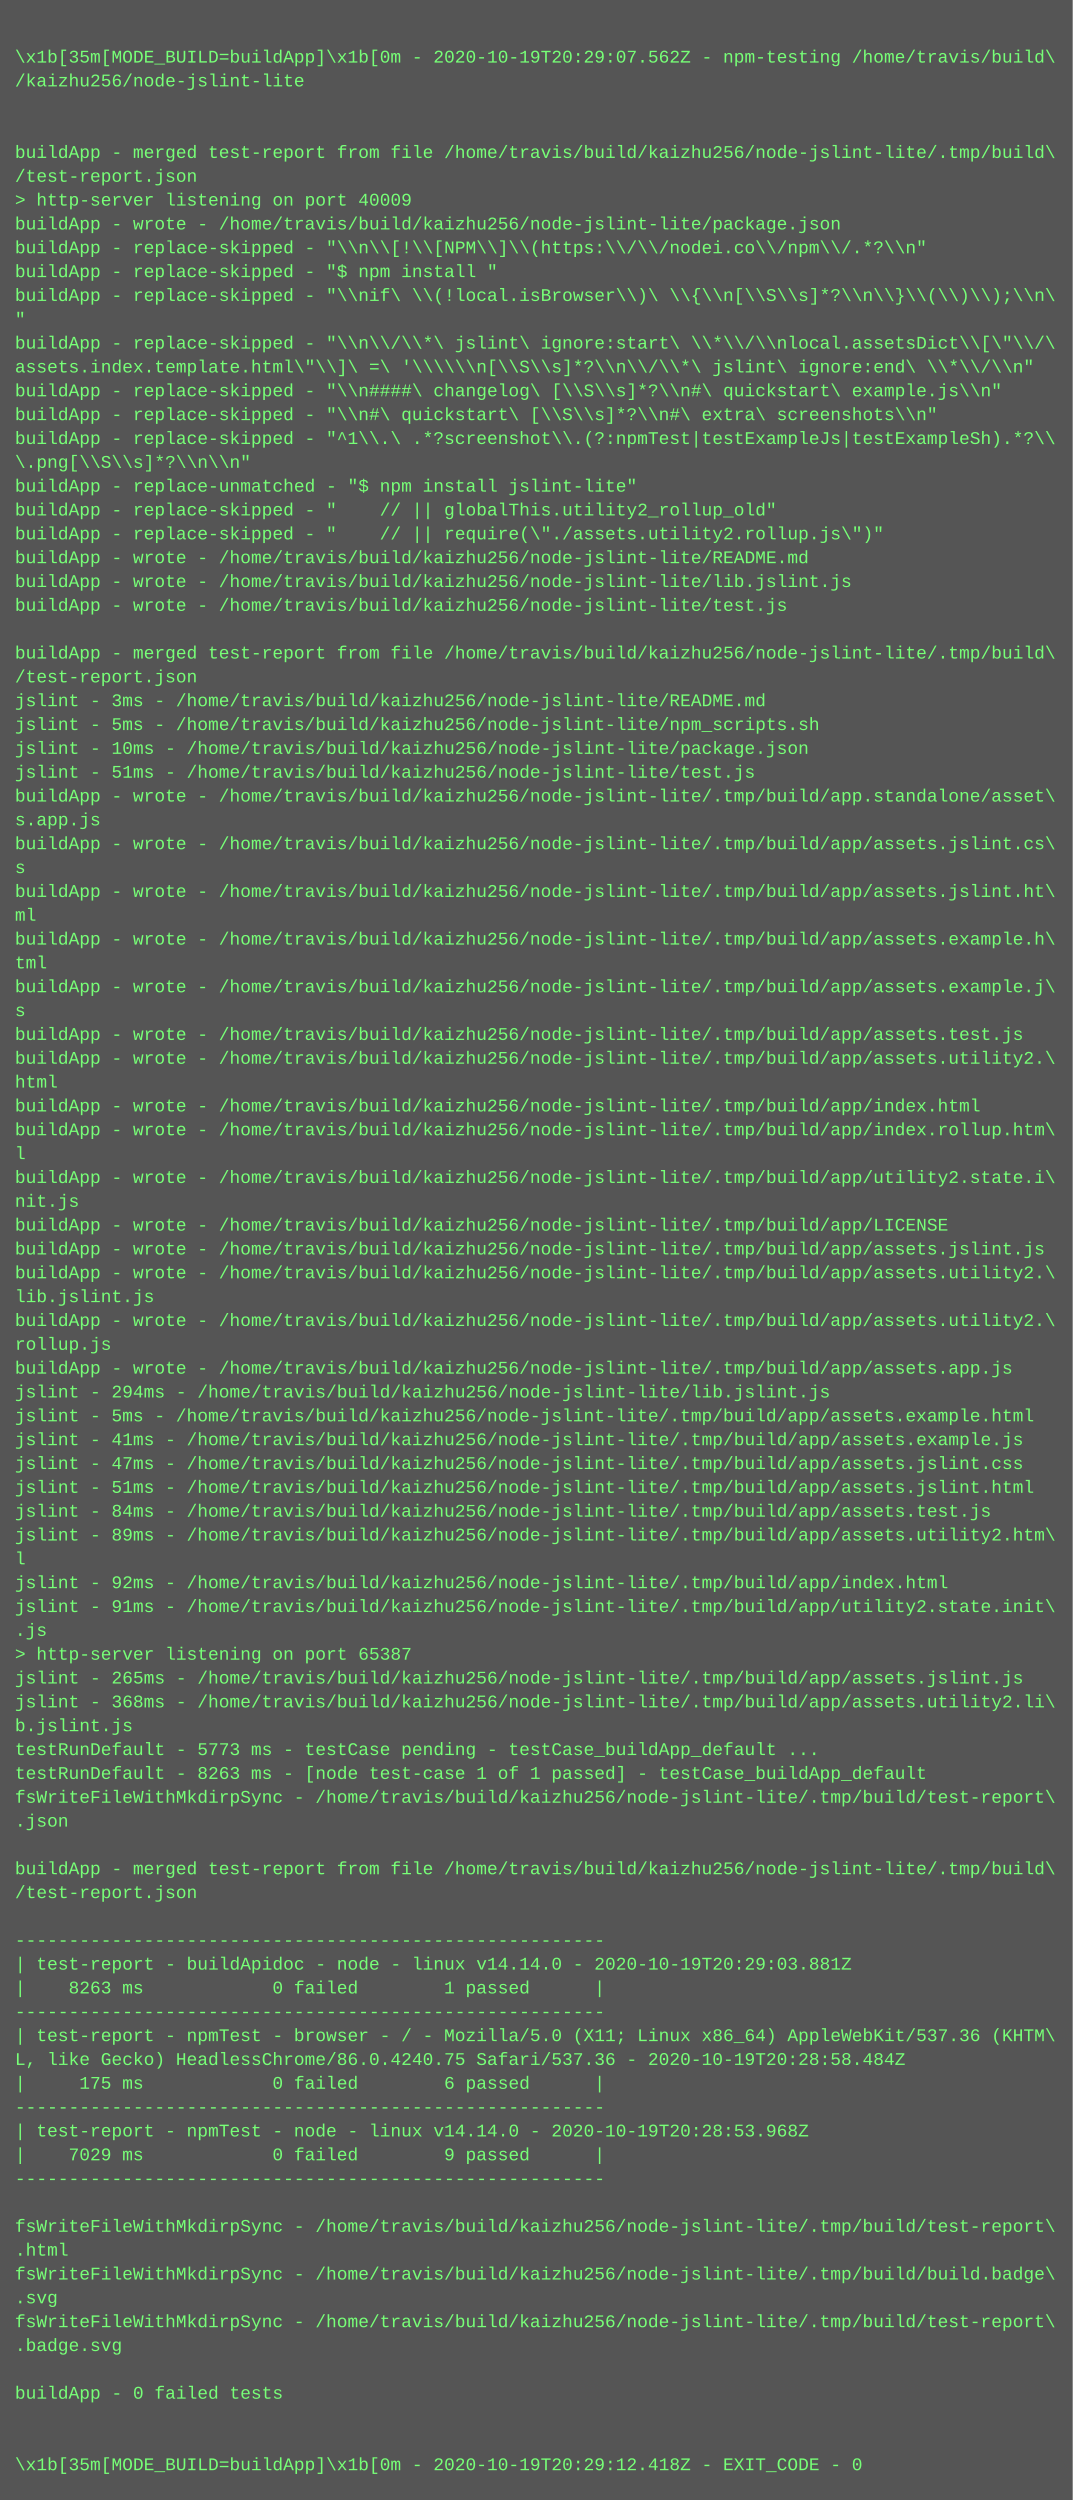
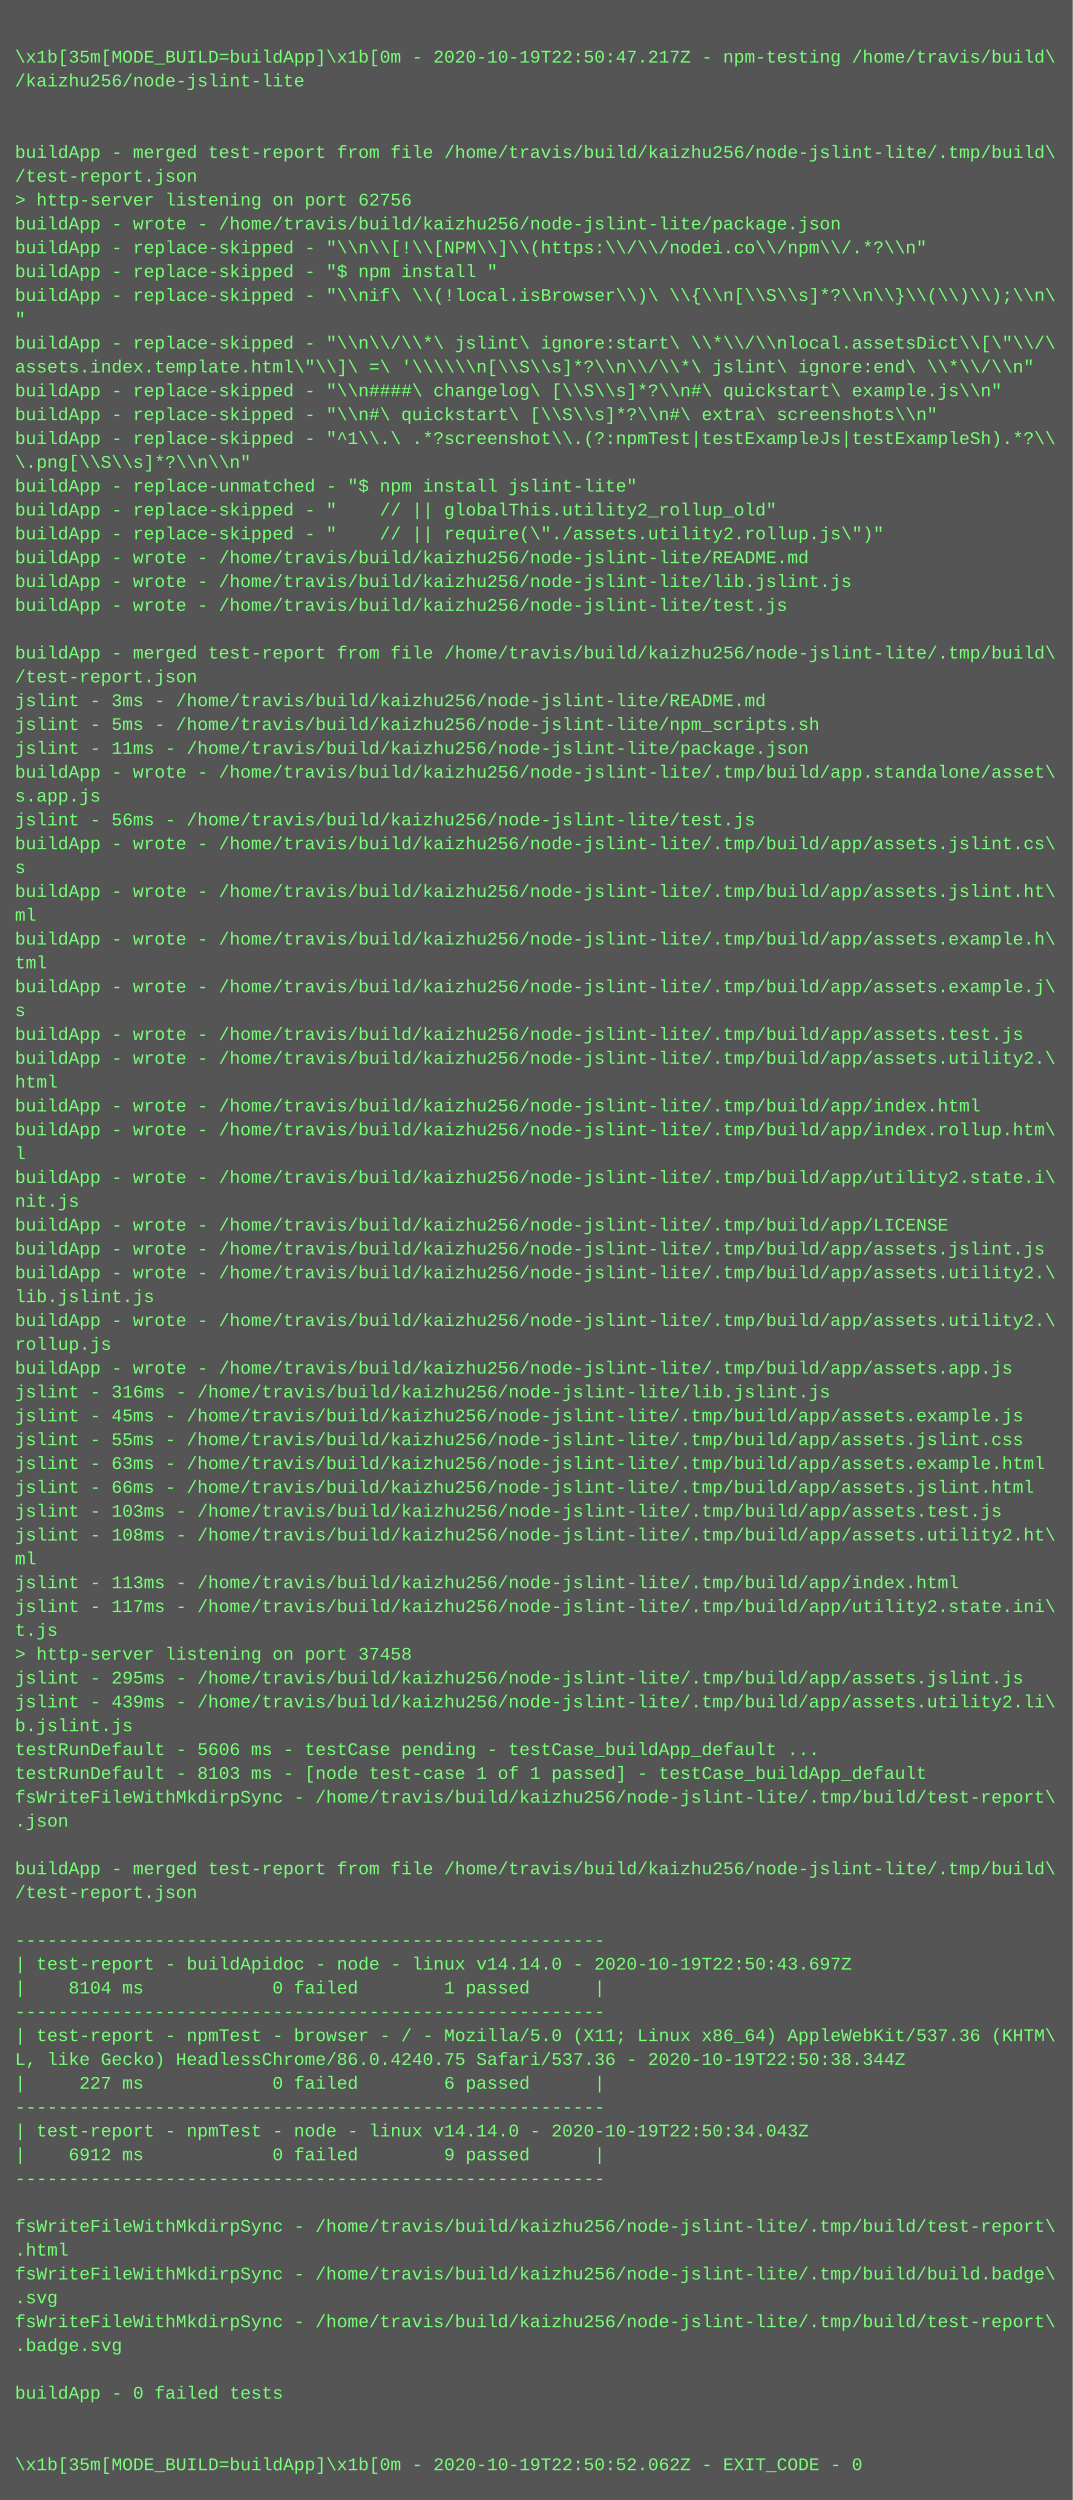
<svg xmlns="http://www.w3.org/2000/svg" height="1678" width="720">
  <rect height="1678" fill="#555" width="720" />
  <text fill="#7f7" font-family="Courier New" font-size="12" xml:space="preserve">
    <tspan x="10" y="26" />
-     <tspan x="10" y="42">\x1b[35m[MODE_BUILD=buildApp]\x1b[0m - 2020-10-19T20:29:07.562Z - npm-testing /home/travis/build\</tspan>
+     <tspan x="10" y="42">\x1b[35m[MODE_BUILD=buildApp]\x1b[0m - 2020-10-19T22:50:47.217Z - npm-testing /home/travis/build\</tspan>
    <tspan x="10" y="58">/kaizhu256/node-jslint-lite</tspan>
    <tspan x="10" y="74" />
    <tspan x="10" y="90" />
    <tspan x="10" y="106">buildApp - merged test-report from file /home/travis/build/kaizhu256/node-jslint-lite/.tmp/build\</tspan>
    <tspan x="10" y="122">/test-report.json</tspan>
-     <tspan x="10" y="138">&gt; http-server listening on port 40009</tspan>
+     <tspan x="10" y="138">&gt; http-server listening on port 62756</tspan>
    <tspan x="10" y="154">buildApp - wrote - /home/travis/build/kaizhu256/node-jslint-lite/package.json</tspan>
    <tspan x="10" y="170">buildApp - replace-skipped - "\\n\\[!\\[NPM\\]\\(https:\\/\\/nodei.co\\/npm\\/.*?\\n"</tspan>
    <tspan x="10" y="186">buildApp - replace-skipped - "$ npm install "</tspan>
    <tspan x="10" y="202">buildApp - replace-skipped - "\\nif\ \\(!local.isBrowser\\)\ \\{\\n[\\S\\s]*?\\n\\}\\(\\)\\);\\n\</tspan>
    <tspan x="10" y="218">"</tspan>
    <tspan x="10" y="234">buildApp - replace-skipped - "\\n\\/\\*\ jslint\ ignore:start\ \\*\\/\\nlocal.assetsDict\\[\"\\/\</tspan>
    <tspan x="10" y="250">assets.index.template.html\"\\]\ =\ '\\\\\\n[\\S\\s]*?\\n\\/\\*\ jslint\ ignore:end\ \\*\\/\\n"</tspan>
    <tspan x="10" y="266">buildApp - replace-skipped - "\\n####\ changelog\ [\\S\\s]*?\\n#\ quickstart\ example.js\\n"</tspan>
    <tspan x="10" y="282">buildApp - replace-skipped - "\\n#\ quickstart\ [\\S\\s]*?\\n#\ extra\ screenshots\\n"</tspan>
    <tspan x="10" y="298">buildApp - replace-skipped - "^1\\.\ .*?screenshot\\.(?:npmTest|testExampleJs|testExampleSh).*?\\</tspan>
    <tspan x="10" y="314">\.png[\\S\\s]*?\\n\\n"</tspan>
    <tspan x="10" y="330">buildApp - replace-unmatched - "$ npm install jslint-lite"</tspan>
    <tspan x="10" y="346">buildApp - replace-skipped - "    // || globalThis.utility2_rollup_old"</tspan>
    <tspan x="10" y="362">buildApp - replace-skipped - "    // || require(\"./assets.utility2.rollup.js\")"</tspan>
    <tspan x="10" y="378">buildApp - wrote - /home/travis/build/kaizhu256/node-jslint-lite/README.md</tspan>
    <tspan x="10" y="394">buildApp - wrote - /home/travis/build/kaizhu256/node-jslint-lite/lib.jslint.js</tspan>
    <tspan x="10" y="410">buildApp - wrote - /home/travis/build/kaizhu256/node-jslint-lite/test.js</tspan>
    <tspan x="10" y="426" />
    <tspan x="10" y="442">buildApp - merged test-report from file /home/travis/build/kaizhu256/node-jslint-lite/.tmp/build\</tspan>
    <tspan x="10" y="458">/test-report.json</tspan>
    <tspan x="10" y="474">jslint - 3ms - /home/travis/build/kaizhu256/node-jslint-lite/README.md</tspan>
    <tspan x="10" y="490">jslint - 5ms - /home/travis/build/kaizhu256/node-jslint-lite/npm_scripts.sh</tspan>
-     <tspan x="10" y="506">jslint - 10ms - /home/travis/build/kaizhu256/node-jslint-lite/package.json</tspan>
-     <tspan x="10" y="522">jslint - 51ms - /home/travis/build/kaizhu256/node-jslint-lite/test.js</tspan>
-     <tspan x="10" y="538">buildApp - wrote - /home/travis/build/kaizhu256/node-jslint-lite/.tmp/build/app.standalone/asset\</tspan>
-     <tspan x="10" y="554">s.app.js</tspan>
+     <tspan x="10" y="506">jslint - 11ms - /home/travis/build/kaizhu256/node-jslint-lite/package.json</tspan>
+     <tspan x="10" y="522">buildApp - wrote - /home/travis/build/kaizhu256/node-jslint-lite/.tmp/build/app.standalone/asset\</tspan>
+     <tspan x="10" y="538">s.app.js</tspan>
+     <tspan x="10" y="554">jslint - 56ms - /home/travis/build/kaizhu256/node-jslint-lite/test.js</tspan>
    <tspan x="10" y="570">buildApp - wrote - /home/travis/build/kaizhu256/node-jslint-lite/.tmp/build/app/assets.jslint.cs\</tspan>
    <tspan x="10" y="586">s</tspan>
    <tspan x="10" y="602">buildApp - wrote - /home/travis/build/kaizhu256/node-jslint-lite/.tmp/build/app/assets.jslint.ht\</tspan>
    <tspan x="10" y="618">ml</tspan>
    <tspan x="10" y="634">buildApp - wrote - /home/travis/build/kaizhu256/node-jslint-lite/.tmp/build/app/assets.example.h\</tspan>
    <tspan x="10" y="650">tml</tspan>
    <tspan x="10" y="666">buildApp - wrote - /home/travis/build/kaizhu256/node-jslint-lite/.tmp/build/app/assets.example.j\</tspan>
    <tspan x="10" y="682">s</tspan>
    <tspan x="10" y="698">buildApp - wrote - /home/travis/build/kaizhu256/node-jslint-lite/.tmp/build/app/assets.test.js</tspan>
    <tspan x="10" y="714">buildApp - wrote - /home/travis/build/kaizhu256/node-jslint-lite/.tmp/build/app/assets.utility2.\</tspan>
    <tspan x="10" y="730">html</tspan>
    <tspan x="10" y="746">buildApp - wrote - /home/travis/build/kaizhu256/node-jslint-lite/.tmp/build/app/index.html</tspan>
    <tspan x="10" y="762">buildApp - wrote - /home/travis/build/kaizhu256/node-jslint-lite/.tmp/build/app/index.rollup.htm\</tspan>
    <tspan x="10" y="778">l</tspan>
    <tspan x="10" y="794">buildApp - wrote - /home/travis/build/kaizhu256/node-jslint-lite/.tmp/build/app/utility2.state.i\</tspan>
    <tspan x="10" y="810">nit.js</tspan>
    <tspan x="10" y="826">buildApp - wrote - /home/travis/build/kaizhu256/node-jslint-lite/.tmp/build/app/LICENSE</tspan>
    <tspan x="10" y="842">buildApp - wrote - /home/travis/build/kaizhu256/node-jslint-lite/.tmp/build/app/assets.jslint.js</tspan>
    <tspan x="10" y="858">buildApp - wrote - /home/travis/build/kaizhu256/node-jslint-lite/.tmp/build/app/assets.utility2.\</tspan>
    <tspan x="10" y="874">lib.jslint.js</tspan>
    <tspan x="10" y="890">buildApp - wrote - /home/travis/build/kaizhu256/node-jslint-lite/.tmp/build/app/assets.utility2.\</tspan>
    <tspan x="10" y="906">rollup.js</tspan>
    <tspan x="10" y="922">buildApp - wrote - /home/travis/build/kaizhu256/node-jslint-lite/.tmp/build/app/assets.app.js</tspan>
-     <tspan x="10" y="938">jslint - 294ms - /home/travis/build/kaizhu256/node-jslint-lite/lib.jslint.js</tspan>
-     <tspan x="10" y="954">jslint - 5ms - /home/travis/build/kaizhu256/node-jslint-lite/.tmp/build/app/assets.example.html</tspan>
-     <tspan x="10" y="970">jslint - 41ms - /home/travis/build/kaizhu256/node-jslint-lite/.tmp/build/app/assets.example.js</tspan>
-     <tspan x="10" y="986">jslint - 47ms - /home/travis/build/kaizhu256/node-jslint-lite/.tmp/build/app/assets.jslint.css</tspan>
-     <tspan x="10" y="1002">jslint - 51ms - /home/travis/build/kaizhu256/node-jslint-lite/.tmp/build/app/assets.jslint.html</tspan>
-     <tspan x="10" y="1018">jslint - 84ms - /home/travis/build/kaizhu256/node-jslint-lite/.tmp/build/app/assets.test.js</tspan>
-     <tspan x="10" y="1034">jslint - 89ms - /home/travis/build/kaizhu256/node-jslint-lite/.tmp/build/app/assets.utility2.htm\</tspan>
-     <tspan x="10" y="1050">l</tspan>
-     <tspan x="10" y="1066">jslint - 92ms - /home/travis/build/kaizhu256/node-jslint-lite/.tmp/build/app/index.html</tspan>
-     <tspan x="10" y="1082">jslint - 91ms - /home/travis/build/kaizhu256/node-jslint-lite/.tmp/build/app/utility2.state.init\</tspan>
-     <tspan x="10" y="1098">.js</tspan>
-     <tspan x="10" y="1114">&gt; http-server listening on port 65387</tspan>
-     <tspan x="10" y="1130">jslint - 265ms - /home/travis/build/kaizhu256/node-jslint-lite/.tmp/build/app/assets.jslint.js</tspan>
-     <tspan x="10" y="1146">jslint - 368ms - /home/travis/build/kaizhu256/node-jslint-lite/.tmp/build/app/assets.utility2.li\</tspan>
+     <tspan x="10" y="938">jslint - 316ms - /home/travis/build/kaizhu256/node-jslint-lite/lib.jslint.js</tspan>
+     <tspan x="10" y="954">jslint - 45ms - /home/travis/build/kaizhu256/node-jslint-lite/.tmp/build/app/assets.example.js</tspan>
+     <tspan x="10" y="970">jslint - 55ms - /home/travis/build/kaizhu256/node-jslint-lite/.tmp/build/app/assets.jslint.css</tspan>
+     <tspan x="10" y="986">jslint - 63ms - /home/travis/build/kaizhu256/node-jslint-lite/.tmp/build/app/assets.example.html</tspan>
+     <tspan x="10" y="1002">jslint - 66ms - /home/travis/build/kaizhu256/node-jslint-lite/.tmp/build/app/assets.jslint.html</tspan>
+     <tspan x="10" y="1018">jslint - 103ms - /home/travis/build/kaizhu256/node-jslint-lite/.tmp/build/app/assets.test.js</tspan>
+     <tspan x="10" y="1034">jslint - 108ms - /home/travis/build/kaizhu256/node-jslint-lite/.tmp/build/app/assets.utility2.ht\</tspan>
+     <tspan x="10" y="1050">ml</tspan>
+     <tspan x="10" y="1066">jslint - 113ms - /home/travis/build/kaizhu256/node-jslint-lite/.tmp/build/app/index.html</tspan>
+     <tspan x="10" y="1082">jslint - 117ms - /home/travis/build/kaizhu256/node-jslint-lite/.tmp/build/app/utility2.state.ini\</tspan>
+     <tspan x="10" y="1098">t.js</tspan>
+     <tspan x="10" y="1114">&gt; http-server listening on port 37458</tspan>
+     <tspan x="10" y="1130">jslint - 295ms - /home/travis/build/kaizhu256/node-jslint-lite/.tmp/build/app/assets.jslint.js</tspan>
+     <tspan x="10" y="1146">jslint - 439ms - /home/travis/build/kaizhu256/node-jslint-lite/.tmp/build/app/assets.utility2.li\</tspan>
    <tspan x="10" y="1162">b.jslint.js</tspan>
-     <tspan x="10" y="1178">testRunDefault - 5773 ms - testCase pending - testCase_buildApp_default ...</tspan>
-     <tspan x="10" y="1194">testRunDefault - 8263 ms - [node test-case 1 of 1 passed] - testCase_buildApp_default</tspan>
+     <tspan x="10" y="1178">testRunDefault - 5606 ms - testCase pending - testCase_buildApp_default ...</tspan>
+     <tspan x="10" y="1194">testRunDefault - 8103 ms - [node test-case 1 of 1 passed] - testCase_buildApp_default</tspan>
    <tspan x="10" y="1210">fsWriteFileWithMkdirpSync - /home/travis/build/kaizhu256/node-jslint-lite/.tmp/build/test-report\</tspan>
    <tspan x="10" y="1226">.json</tspan>
    <tspan x="10" y="1242" />
    <tspan x="10" y="1258">buildApp - merged test-report from file /home/travis/build/kaizhu256/node-jslint-lite/.tmp/build\</tspan>
    <tspan x="10" y="1274">/test-report.json</tspan>
    <tspan x="10" y="1290" />
    <tspan x="10" y="1306">-------------------------------------------------------</tspan>
-     <tspan x="10" y="1322">| test-report - buildApidoc - node - linux v14.14.0 - 2020-10-19T20:29:03.881Z</tspan>
-     <tspan x="10" y="1338">|    8263 ms            0 failed        1 passed      |</tspan>
+     <tspan x="10" y="1322">| test-report - buildApidoc - node - linux v14.14.0 - 2020-10-19T22:50:43.697Z</tspan>
+     <tspan x="10" y="1338">|    8104 ms            0 failed        1 passed      |</tspan>
    <tspan x="10" y="1354">-------------------------------------------------------</tspan>
    <tspan x="10" y="1370">| test-report - npmTest - browser - / - Mozilla/5.0 (X11; Linux x86_64) AppleWebKit/537.36 (KHTM\</tspan>
-     <tspan x="10" y="1386">L, like Gecko) HeadlessChrome/86.0.4240.75 Safari/537.36 - 2020-10-19T20:28:58.484Z</tspan>
-     <tspan x="10" y="1402">|     175 ms            0 failed        6 passed      |</tspan>
+     <tspan x="10" y="1386">L, like Gecko) HeadlessChrome/86.0.4240.75 Safari/537.36 - 2020-10-19T22:50:38.344Z</tspan>
+     <tspan x="10" y="1402">|     227 ms            0 failed        6 passed      |</tspan>
    <tspan x="10" y="1418">-------------------------------------------------------</tspan>
-     <tspan x="10" y="1434">| test-report - npmTest - node - linux v14.14.0 - 2020-10-19T20:28:53.968Z</tspan>
-     <tspan x="10" y="1450">|    7029 ms            0 failed        9 passed      |</tspan>
+     <tspan x="10" y="1434">| test-report - npmTest - node - linux v14.14.0 - 2020-10-19T22:50:34.043Z</tspan>
+     <tspan x="10" y="1450">|    6912 ms            0 failed        9 passed      |</tspan>
    <tspan x="10" y="1466">-------------------------------------------------------</tspan>
    <tspan x="10" y="1482" />
    <tspan x="10" y="1498">fsWriteFileWithMkdirpSync - /home/travis/build/kaizhu256/node-jslint-lite/.tmp/build/test-report\</tspan>
    <tspan x="10" y="1514">.html</tspan>
    <tspan x="10" y="1530">fsWriteFileWithMkdirpSync - /home/travis/build/kaizhu256/node-jslint-lite/.tmp/build/build.badge\</tspan>
    <tspan x="10" y="1546">.svg</tspan>
    <tspan x="10" y="1562">fsWriteFileWithMkdirpSync - /home/travis/build/kaizhu256/node-jslint-lite/.tmp/build/test-report\</tspan>
    <tspan x="10" y="1578">.badge.svg</tspan>
    <tspan x="10" y="1594" />
    <tspan x="10" y="1610">buildApp - 0 failed tests</tspan>
    <tspan x="10" y="1626" />
    <tspan x="10" y="1642" />
-     <tspan x="10" y="1658">\x1b[35m[MODE_BUILD=buildApp]\x1b[0m - 2020-10-19T20:29:12.418Z - EXIT_CODE - 0</tspan>
+     <tspan x="10" y="1658">\x1b[35m[MODE_BUILD=buildApp]\x1b[0m - 2020-10-19T22:50:52.062Z - EXIT_CODE - 0</tspan>
  </text>
</svg>
